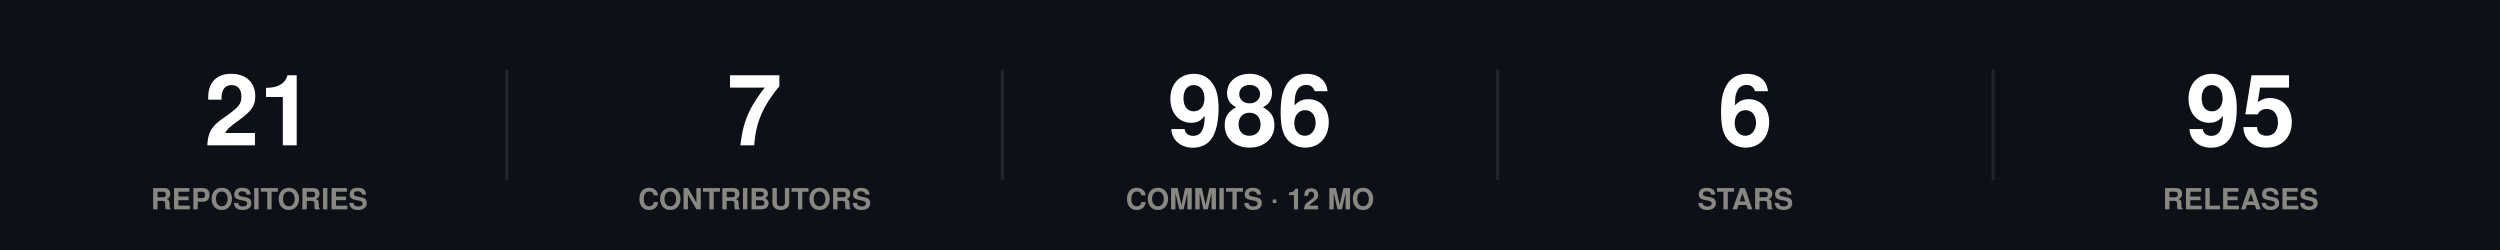
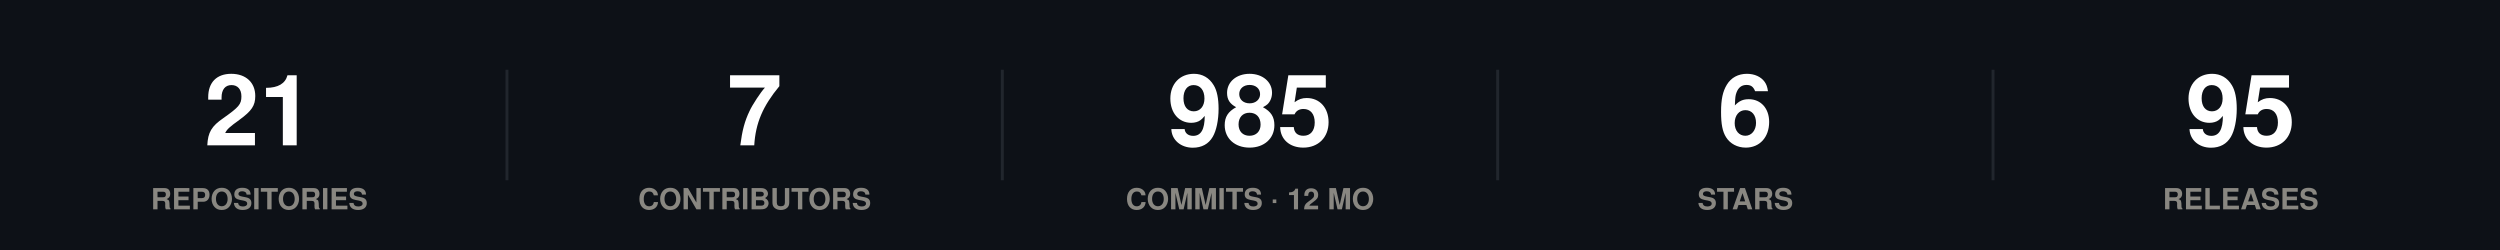
<svg xmlns="http://www.w3.org/2000/svg" width="860" height="86" viewBox="0 0 860 86" role="img">
  <rect width="860" height="86" fill="#0d1117" />
  <style>
@keyframes grow{from{transform:scaleX(0)}}
@keyframes rise{from{opacity:0;transform:translateY(9px)}}
@keyframes fade{from{opacity:0}}
@keyframes draw{to{stroke-dashoffset:0}}
.bar{transform-box:fill-box;transform-origin:left center;animation:grow .9s cubic-bezier(.22,1,.36,1) var(--d,0s) both}
.rise{animation:rise .7s cubic-bezier(.22,1,.36,1) var(--d,0s) both}
.fade{animation:fade .8s ease-out var(--d,0s) both}
.draw{animation:draw 1.7s ease-out .1s both}
@media (prefers-reduced-motion:reduce){
.bar,.rise,.fade,.draw{animation:none;transform:none;opacity:1;stroke-dashoffset:0}
}
</style>
  <g class="rise" style="--d:0.00s">
    <text x="89.2" y="50" font-family="-apple-system,BlinkMacSystemFont,'Segoe UI',Helvetica,Arial,sans-serif" font-size="34" font-weight="700" fill="#ffffff" text-anchor="middle">21</text>
    <text x="89.2" y="72" font-family="-apple-system,BlinkMacSystemFont,'Segoe UI',Helvetica,Arial,sans-serif" font-size="10" font-weight="600" fill="#898781" text-anchor="middle">REPOSITORIES</text>
  </g>
  <line x1="174.4" y1="24" x2="174.4" y2="62" stroke="#21262d" stroke-width="1" />
  <g class="rise" style="--d:0.07s">
    <text x="259.6" y="50" font-family="-apple-system,BlinkMacSystemFont,'Segoe UI',Helvetica,Arial,sans-serif" font-size="34" font-weight="700" fill="#ffffff" text-anchor="middle">7</text>
    <text x="259.6" y="72" font-family="-apple-system,BlinkMacSystemFont,'Segoe UI',Helvetica,Arial,sans-serif" font-size="10" font-weight="600" fill="#898781" text-anchor="middle">CONTRIBUTORS</text>
  </g>
  <line x1="344.8" y1="24" x2="344.8" y2="62" stroke="#21262d" stroke-width="1" />
  <g class="rise" style="--d:0.14s">
-     <text x="430" y="50" font-family="-apple-system,BlinkMacSystemFont,'Segoe UI',Helvetica,Arial,sans-serif" font-size="34" font-weight="700" fill="#ffffff" text-anchor="middle">986</text>
+     <text x="430" y="50" font-family="-apple-system,BlinkMacSystemFont,'Segoe UI',Helvetica,Arial,sans-serif" font-size="34" font-weight="700" fill="#ffffff" text-anchor="middle">985</text>
    <text x="430" y="72" font-family="-apple-system,BlinkMacSystemFont,'Segoe UI',Helvetica,Arial,sans-serif" font-size="10" font-weight="600" fill="#898781" text-anchor="middle">COMMITS · 12 MO</text>
  </g>
  <line x1="515.2" y1="24" x2="515.2" y2="62" stroke="#21262d" stroke-width="1" />
  <g class="rise" style="--d:0.21s">
    <text x="600.4" y="50" font-family="-apple-system,BlinkMacSystemFont,'Segoe UI',Helvetica,Arial,sans-serif" font-size="34" font-weight="700" fill="#ffffff" text-anchor="middle">6</text>
    <text x="600.4" y="72" font-family="-apple-system,BlinkMacSystemFont,'Segoe UI',Helvetica,Arial,sans-serif" font-size="10" font-weight="600" fill="#898781" text-anchor="middle">STARS</text>
  </g>
  <line x1="685.6" y1="24" x2="685.6" y2="62" stroke="#21262d" stroke-width="1" />
  <g class="rise" style="--d:0.28s">
    <text x="770.8" y="50" font-family="-apple-system,BlinkMacSystemFont,'Segoe UI',Helvetica,Arial,sans-serif" font-size="34" font-weight="700" fill="#ffffff" text-anchor="middle">95</text>
    <text x="770.8" y="72" font-family="-apple-system,BlinkMacSystemFont,'Segoe UI',Helvetica,Arial,sans-serif" font-size="10" font-weight="600" fill="#898781" text-anchor="middle">RELEASES</text>
  </g>
</svg>
